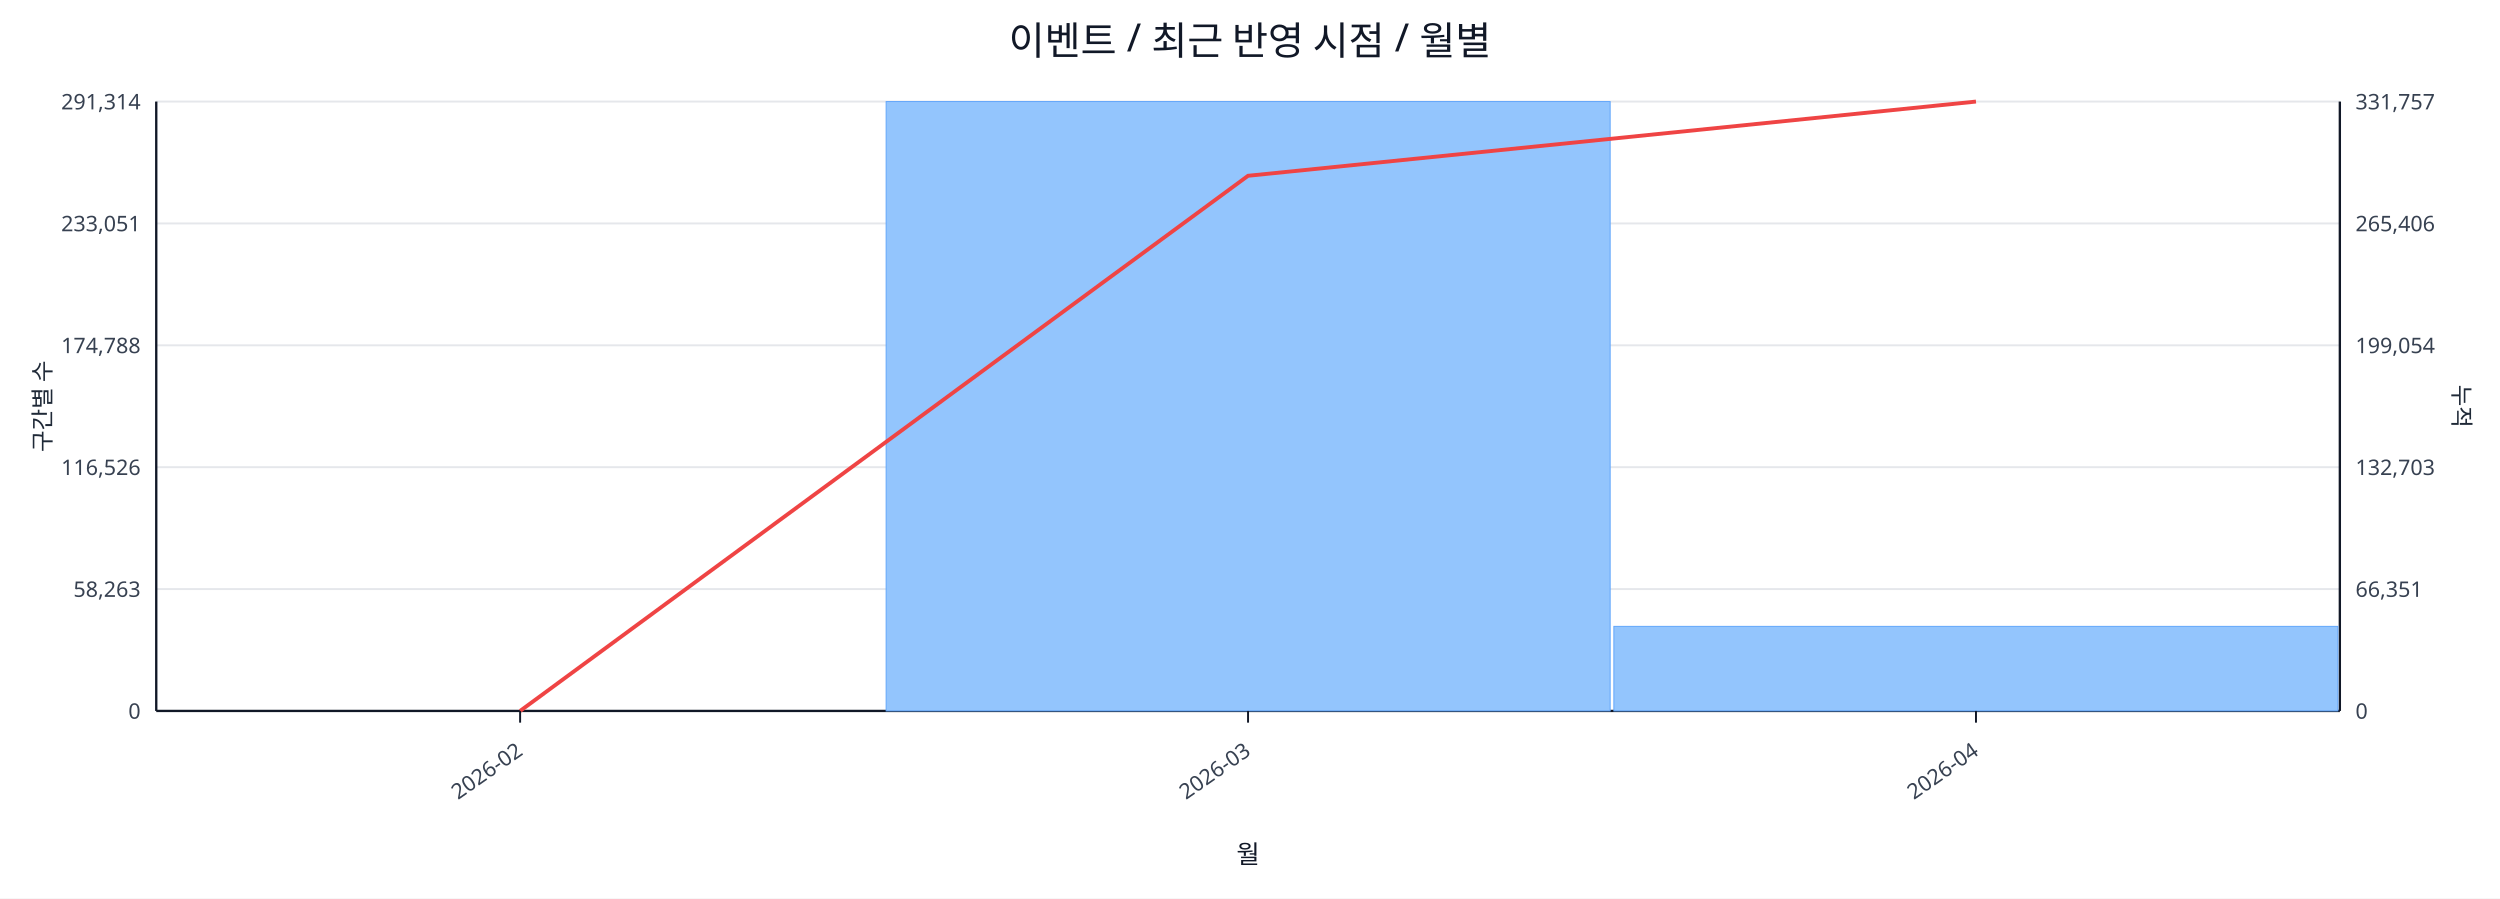
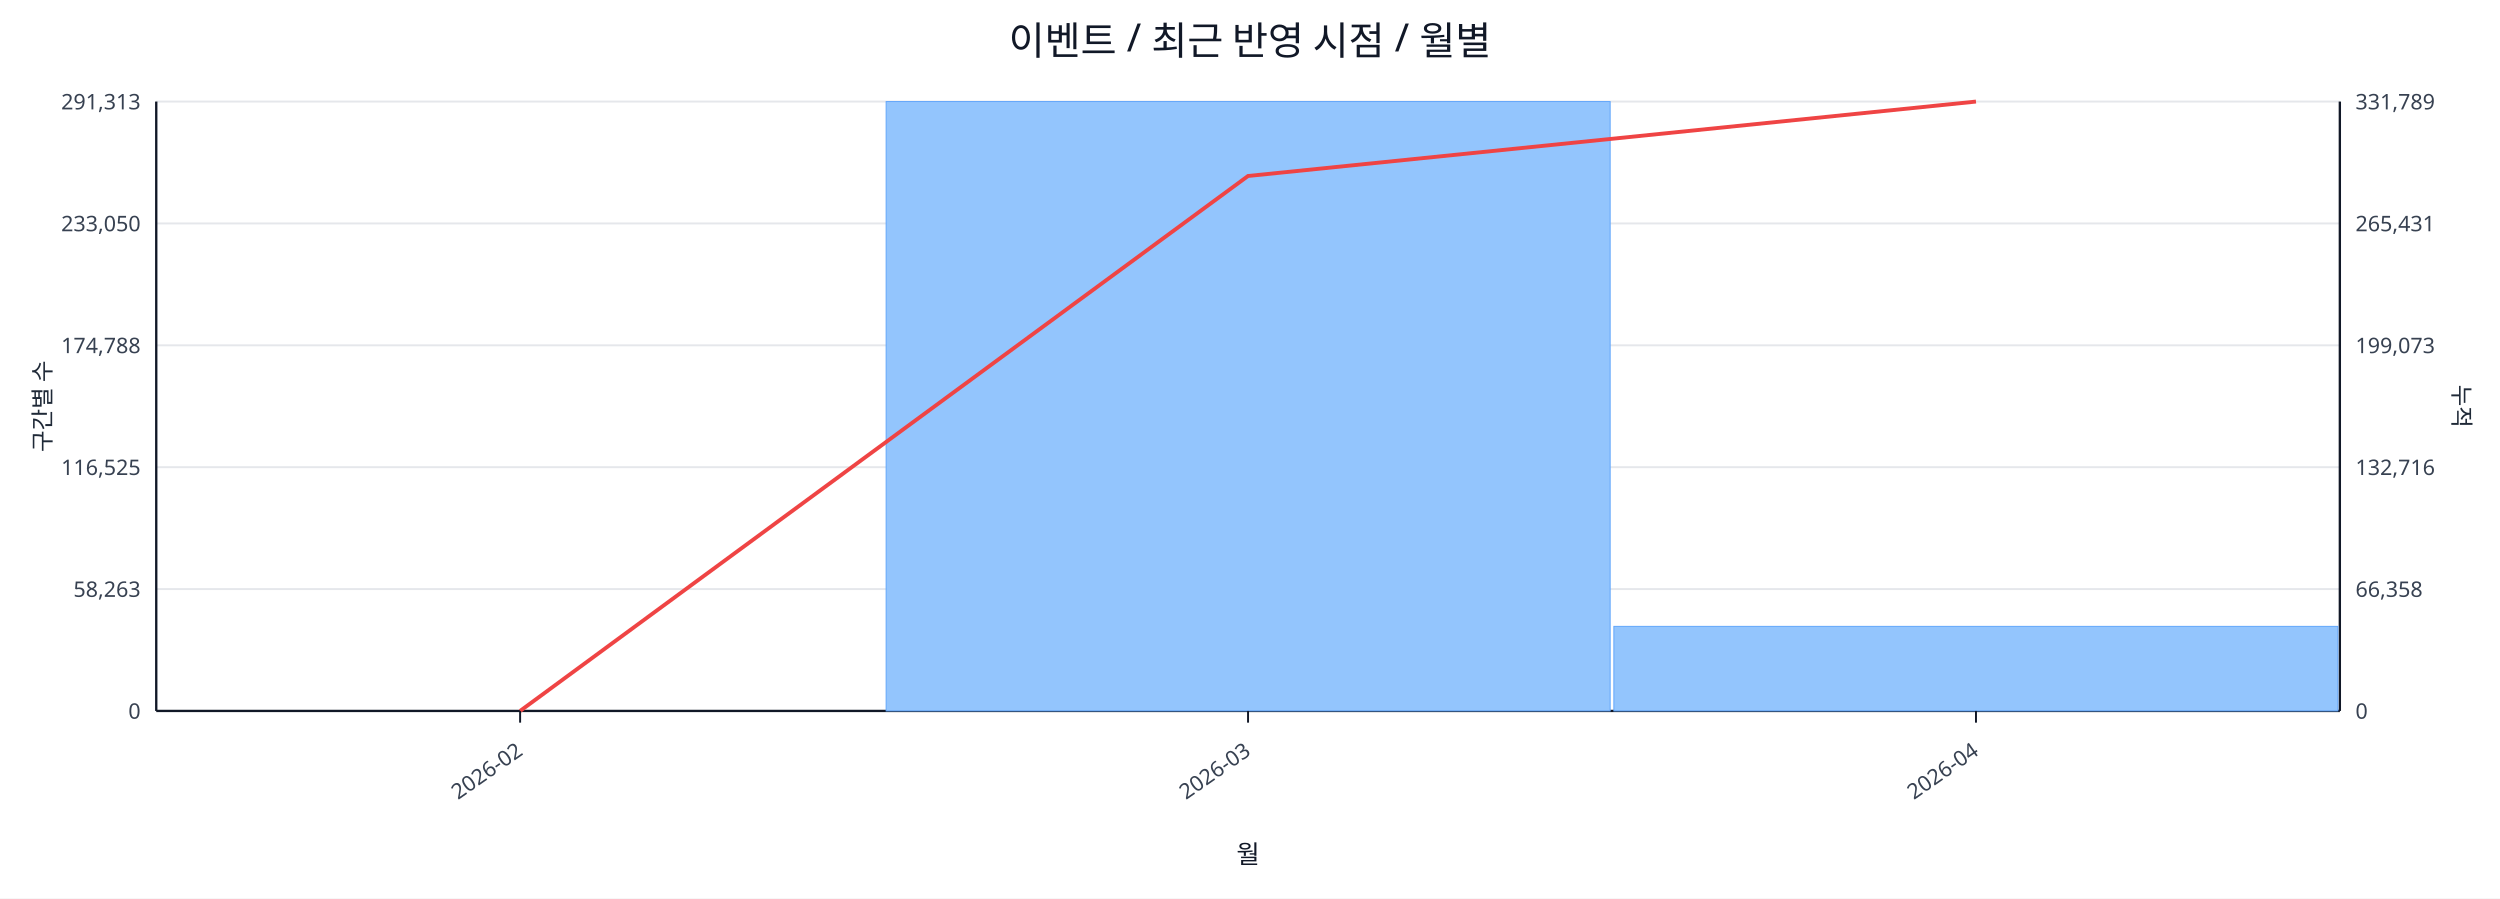
<svg xmlns="http://www.w3.org/2000/svg" width="1280" height="460" viewBox="0 0 1280 460">
  <rect x="0" y="0" width="100%" height="100%" fill="#ffffff" />
  <text x="640.0" y="28" font-size="20" text-anchor="middle" font-family="sans-serif" fill="#111827">이벤트 / 최근 반영 시점 / 월별</text>
  <line x1="80.0" y1="52.0" x2="1198.0" y2="52.0" stroke="#e5e7eb" stroke-width="1" />
-   <text x="72.0" y="56.0" font-size="11" text-anchor="end" font-family="sans-serif" fill="#374151">291,314</text>
-   <text x="1206.0" y="56.0" font-size="11" text-anchor="start" font-family="sans-serif" fill="#374151">331,757</text>
+   <text x="72.0" y="56.0" font-size="11" text-anchor="end" font-family="sans-serif" fill="#374151">291,313</text>
+   <text x="1206.0" y="56.0" font-size="11" text-anchor="start" font-family="sans-serif" fill="#374151">331,789</text>
  <line x1="80.0" y1="114.4" x2="1198.0" y2="114.4" stroke="#e5e7eb" stroke-width="1" />
-   <text x="72.0" y="118.4" font-size="11" text-anchor="end" font-family="sans-serif" fill="#374151">233,051</text>
-   <text x="1206.0" y="118.4" font-size="11" text-anchor="start" font-family="sans-serif" fill="#374151">265,406</text>
+   <text x="72.0" y="118.4" font-size="11" text-anchor="end" font-family="sans-serif" fill="#374151">233,050</text>
+   <text x="1206.0" y="118.4" font-size="11" text-anchor="start" font-family="sans-serif" fill="#374151">265,431</text>
  <line x1="80.0" y1="176.8" x2="1198.0" y2="176.8" stroke="#e5e7eb" stroke-width="1" />
  <text x="72.0" y="180.8" font-size="11" text-anchor="end" font-family="sans-serif" fill="#374151">174,788</text>
-   <text x="1206.0" y="180.8" font-size="11" text-anchor="start" font-family="sans-serif" fill="#374151">199,054</text>
+   <text x="1206.0" y="180.8" font-size="11" text-anchor="start" font-family="sans-serif" fill="#374151">199,073</text>
  <line x1="80.0" y1="239.2" x2="1198.0" y2="239.2" stroke="#e5e7eb" stroke-width="1" />
-   <text x="72.0" y="243.2" font-size="11" text-anchor="end" font-family="sans-serif" fill="#374151">116,526</text>
-   <text x="1206.0" y="243.2" font-size="11" text-anchor="start" font-family="sans-serif" fill="#374151">132,703</text>
+   <text x="72.0" y="243.2" font-size="11" text-anchor="end" font-family="sans-serif" fill="#374151">116,525</text>
+   <text x="1206.0" y="243.2" font-size="11" text-anchor="start" font-family="sans-serif" fill="#374151">132,716</text>
  <line x1="80.0" y1="301.6" x2="1198.0" y2="301.6" stroke="#e5e7eb" stroke-width="1" />
  <text x="72.0" y="305.6" font-size="11" text-anchor="end" font-family="sans-serif" fill="#374151">58,263</text>
-   <text x="1206.0" y="305.6" font-size="11" text-anchor="start" font-family="sans-serif" fill="#374151">66,351</text>
+   <text x="1206.0" y="305.6" font-size="11" text-anchor="start" font-family="sans-serif" fill="#374151">66,358</text>
  <line x1="80.0" y1="364.0" x2="1198.0" y2="364.0" stroke="#e5e7eb" stroke-width="1" />
  <text x="72.0" y="368.0" font-size="11" text-anchor="end" font-family="sans-serif" fill="#374151">0</text>
  <text x="1206.0" y="368.0" font-size="11" text-anchor="start" font-family="sans-serif" fill="#374151">0</text>
  <line x1="80.0" y1="364.0" x2="1198.0" y2="364.0" stroke="#111827" stroke-width="1.2" />
  <line x1="80.0" y1="52.0" x2="80.0" y2="364.0" stroke="#111827" stroke-width="1.2" />
  <line x1="1198.0" y1="52.0" x2="1198.0" y2="364.0" stroke="#111827" stroke-width="1.2" />
  <rect x="81.0" y="364.0" width="370.7" height="0.0" fill="#93c5fd" stroke="#60a5fa" stroke-width="0.5" />
  <rect x="453.7" y="52.0" width="370.7" height="312.0" fill="#93c5fd" stroke="#60a5fa" stroke-width="0.5" />
  <rect x="826.3" y="320.7" width="370.7" height="43.3" fill="#93c5fd" stroke="#60a5fa" stroke-width="0.5" />
-   <polyline fill="none" stroke="#ef4444" stroke-width="2" points="266.3,364.0 639.0,90.0 1011.7,52.0" />
+   <polyline fill="none" stroke="#ef4444" stroke-width="2" points="266.3,364.0 639.0,90.1 1011.7,52.0" />
  <line x1="266.3" y1="364.0" x2="266.3" y2="370.0" stroke="#111827" stroke-width="1" />
  <text x="268.3" y="386.0" font-size="11" text-anchor="end" transform="rotate(-35 268.3 386.0)" font-family="sans-serif" fill="#374151">2026-02</text>
  <line x1="639.0" y1="364.0" x2="639.0" y2="370.0" stroke="#111827" stroke-width="1" />
  <text x="641.0" y="386.0" font-size="11" text-anchor="end" transform="rotate(-35 641.0 386.0)" font-family="sans-serif" fill="#374151">2026-03</text>
  <line x1="1011.7" y1="364.0" x2="1011.7" y2="370.0" stroke="#111827" stroke-width="1" />
  <text x="1013.7" y="386.0" font-size="11" text-anchor="end" transform="rotate(-35 1013.7 386.0)" font-family="sans-serif" fill="#374151">2026-04</text>
  <text x="26" y="208.0" font-size="12" transform="rotate(-90 26 208.0)" text-anchor="middle" font-family="sans-serif" fill="#1f2937">구간별 수</text>
  <text x="1256.0" y="208.0" font-size="12" transform="rotate(90 1256.0 208.0)" text-anchor="middle" font-family="sans-serif" fill="#1f2937">누적</text>
  <text x="639.0" y="442.0" font-size="13" text-anchor="middle" font-family="sans-serif" fill="#111827">월</text>
</svg>
